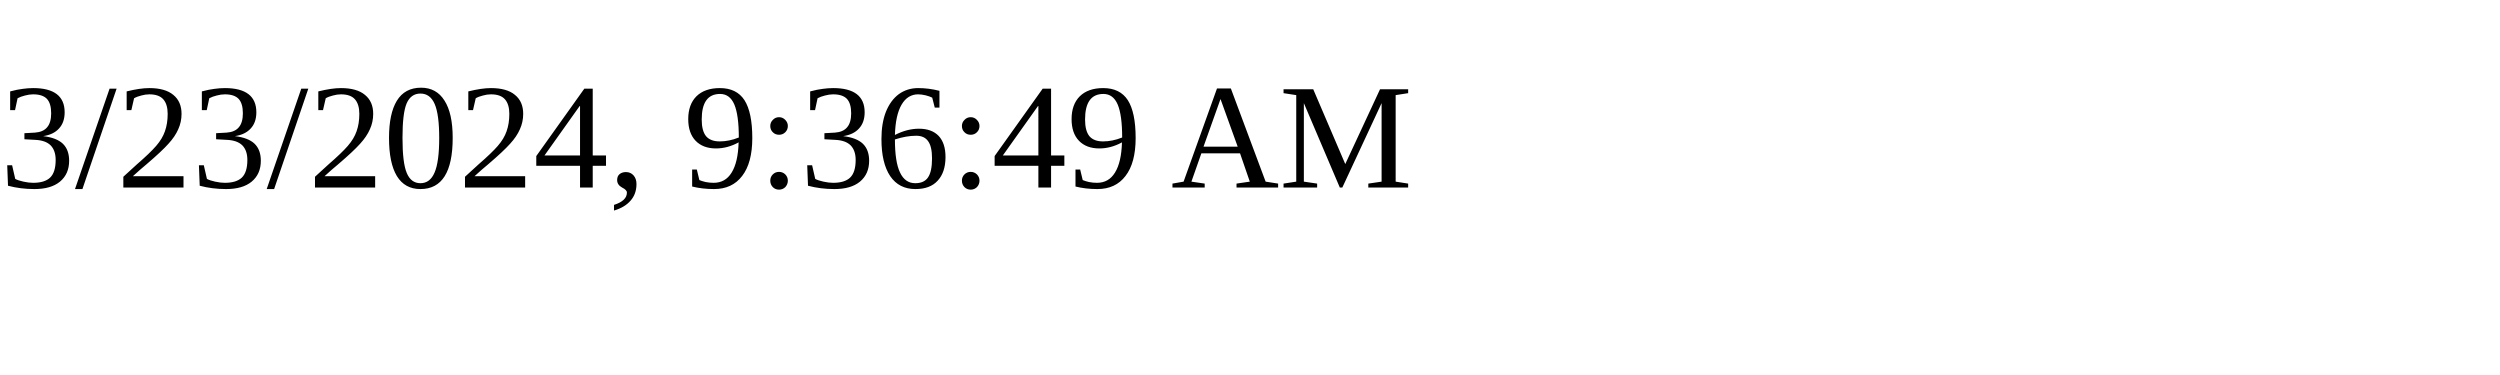
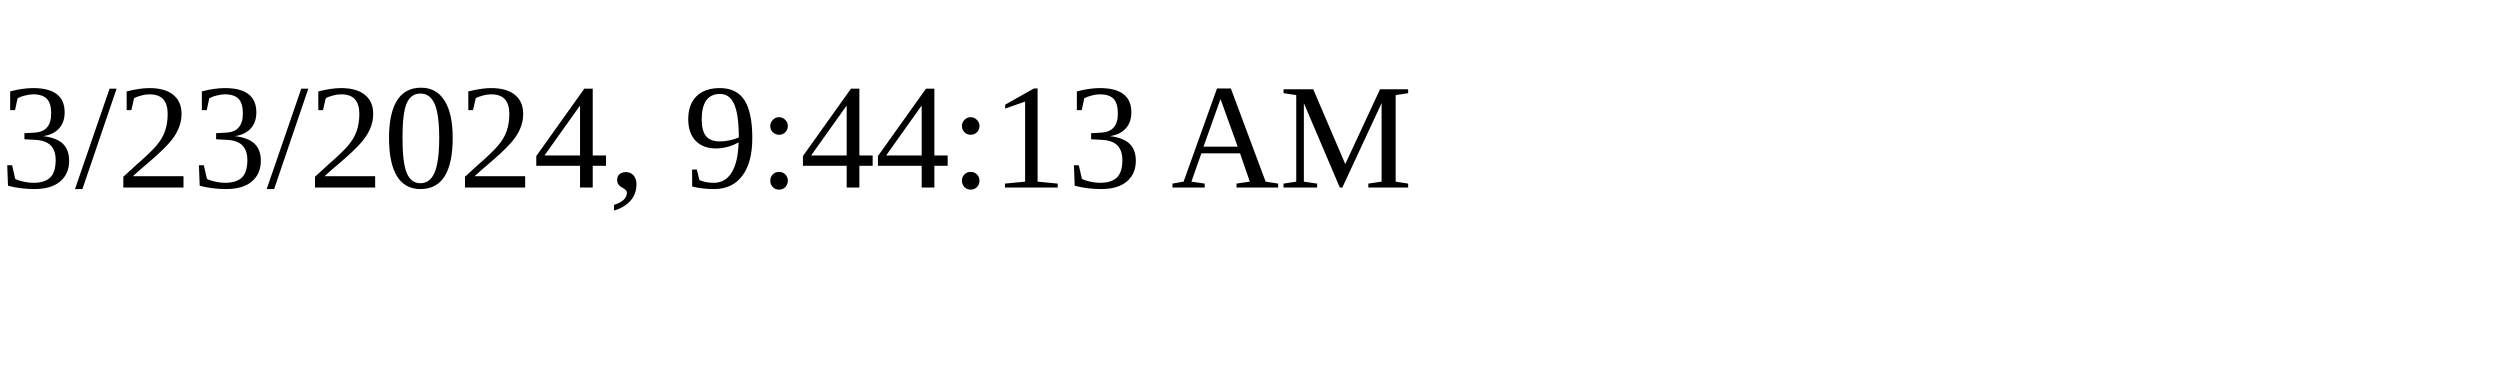
<svg xmlns="http://www.w3.org/2000/svg" height="30" width="200">
-   <text x="0" y="15">3/23/2024, 9:36:49 AM</text>
+   <text x="0" y="15">3/23/2024, 9:44:13 AM</text>
</svg>
